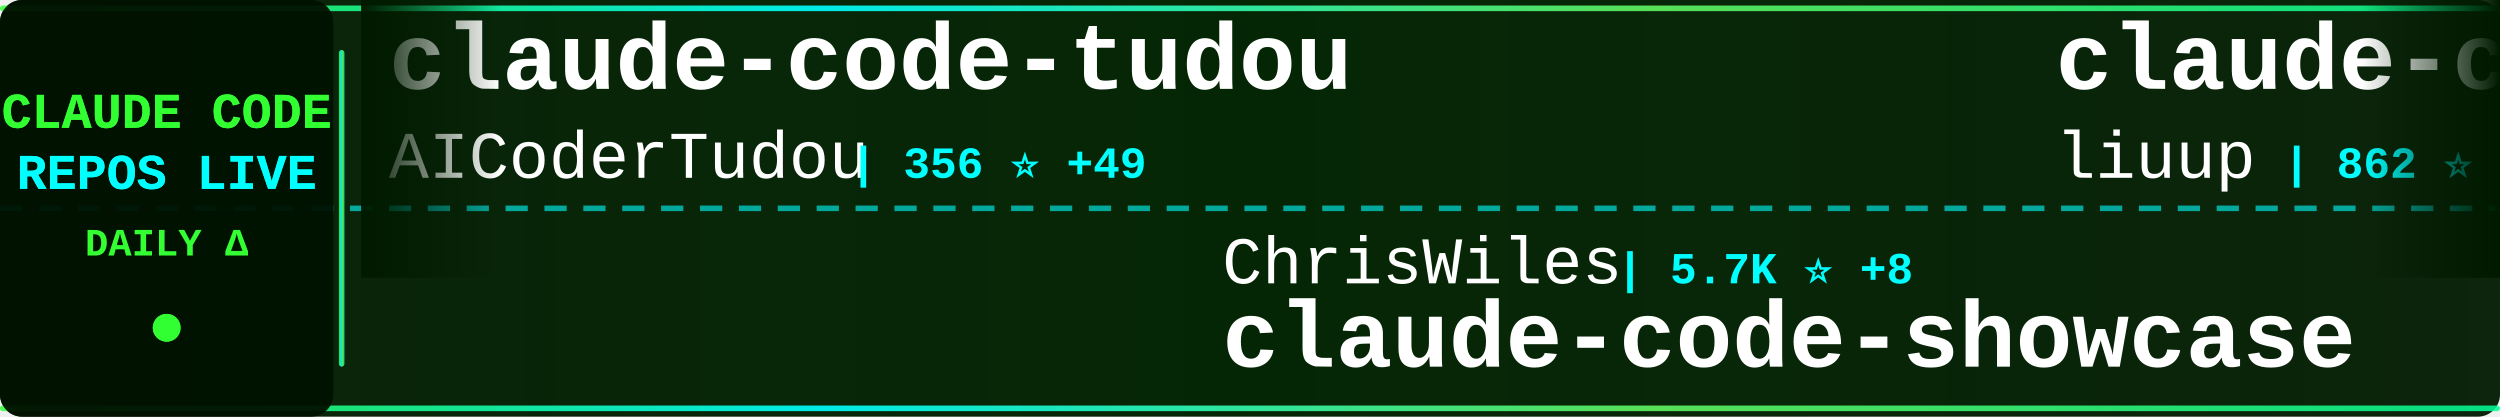
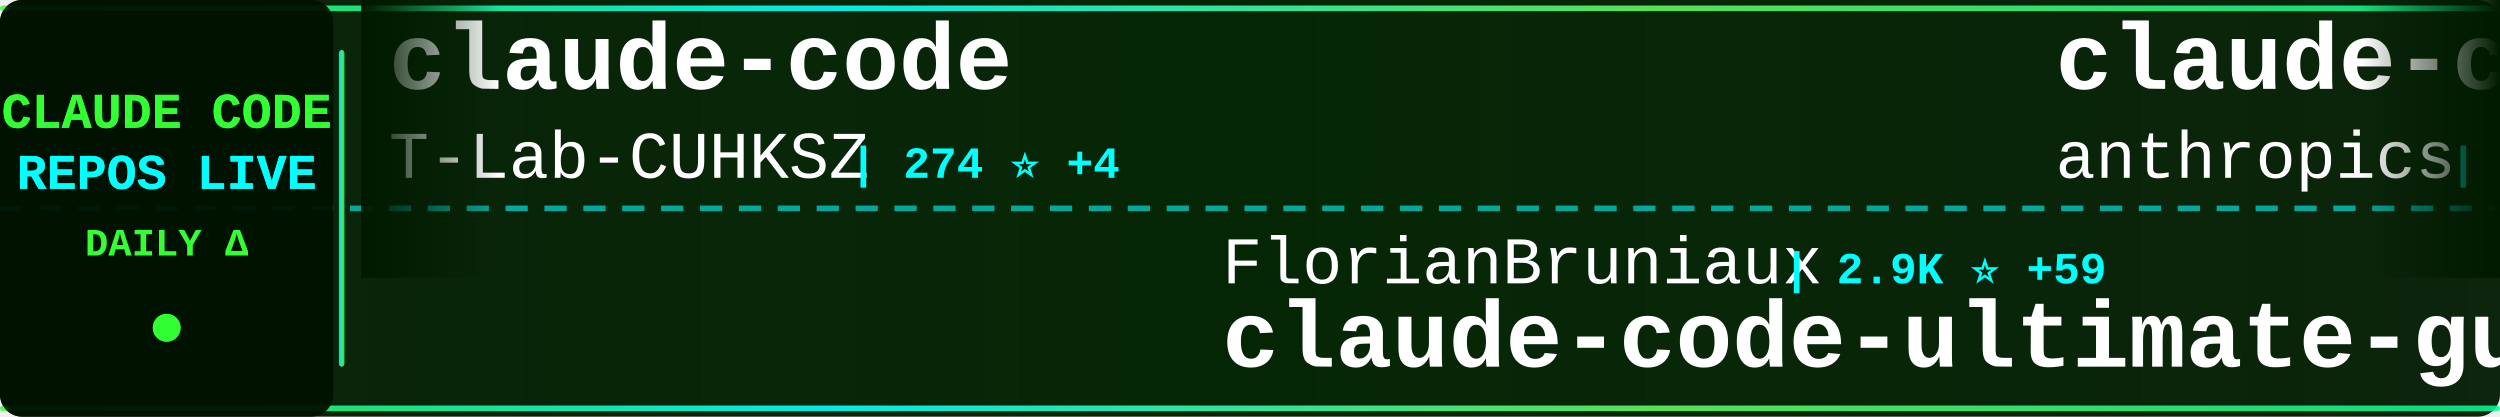
<svg xmlns="http://www.w3.org/2000/svg" width="900" height="150">
  <defs>
    <linearGradient id="tickerBg" x1="0%" y1="0%" x2="100%" y2="0%">
      <stop offset="0%" style="stop-color:#001a00;stop-opacity:0.95" />
      <stop offset="50%" style="stop-color:#002200;stop-opacity:0.98" />
      <stop offset="100%" style="stop-color:#001a00;stop-opacity:0.95" />
    </linearGradient>
    <linearGradient id="borderGrad" x1="0%" y1="0%" x2="100%" y2="0%">
      <stop offset="0%" style="stop-color:#33ff33;stop-opacity:0.85">
        <animate attributeName="stop-opacity" values="0.85;1;0.85" dur="2s" repeatCount="indefinite" />
      </stop>
      <stop offset="33%" style="stop-color:#00ffff;stop-opacity:0.9">
        <animate attributeName="stop-opacity" values="0.9;1;0.9" dur="2.2s" repeatCount="indefinite" />
      </stop>
      <stop offset="66%" style="stop-color:#66ff66;stop-opacity:0.85">
        <animate attributeName="stop-opacity" values="0.85;1;0.85" dur="1.8s" repeatCount="indefinite" />
      </stop>
      <stop offset="100%" style="stop-color:#00ff99;stop-opacity:0.85">
        <animate attributeName="stop-opacity" values="0.85;1;0.85" dur="2s" repeatCount="indefinite" />
      </stop>
    </linearGradient>
    <filter id="textGlow">
      <feGaussianBlur stdDeviation="0.1" result="coloredBlur" />
      <feMerge>
        <feMergeNode in="coloredBlur" />
        <feMergeNode in="SourceGraphic" />
      </feMerge>
    </filter>
    <filter id="metricGlow">
      <feGaussianBlur stdDeviation="0.2" result="coloredBlur" />
      <feMerge>
        <feMergeNode in="coloredBlur" />
        <feMergeNode in="SourceGraphic" />
      </feMerge>
    </filter>
    <linearGradient id="leftFade" x1="0%" y1="0%" x2="100%" y2="0%">
      <stop offset="0%" style="stop-color:#001a00;stop-opacity:1" />
      <stop offset="100%" style="stop-color:#001a00;stop-opacity:0" />
    </linearGradient>
    <linearGradient id="rightFade" x1="0%" y1="0%" x2="100%" y2="0%">
      <stop offset="0%" style="stop-color:#001a00;stop-opacity:0" />
      <stop offset="100%" style="stop-color:#001a00;stop-opacity:1" />
    </linearGradient>
  </defs>
  <rect width="900" height="150" fill="url(#tickerBg)" rx="8" />
  <rect x="0" y="2" width="900" height="2" fill="url(#borderGrad)" rx="1" />
  <rect x="0" y="146" width="900" height="2" fill="url(#borderGrad)" rx="1" />
  <line x1="0" y1="75" x2="900" y2="75" stroke="#00ffff" stroke-width="2" stroke-dasharray="8 6" opacity="0.6" />
  <rect x="0" y="0" width="120" height="150" fill="#001100" opacity="0.95" rx="8" />
  <text x="60" y="46" font-family="'Courier New', monospace" font-size="18" font-weight="bold" fill="#33ff33" text-anchor="middle" filter="url(#textGlow)">
    CLAUDE CODE
  </text>
  <text x="60" y="68" font-family="'Courier New', monospace" font-size="18" font-weight="bold" fill="#00ffff" text-anchor="middle" filter="url(#textGlow)">
    REPOS LIVE
  </text>
  <text x="60" y="92" font-family="'Courier New', monospace" font-size="14" font-weight="bold" fill="#33ff33" text-anchor="middle">
    DAILY Δ
  </text>
  <circle cx="60" cy="118" r="5" fill="#33ff33" filter="url(#metricGlow)">
    <animate attributeName="r" values="4;6;4" dur="1.5s" repeatCount="indefinite" />
    <animate attributeName="opacity" values="0.6;1;0.6" dur="1.5s" repeatCount="indefinite" />
  </circle>
  <rect x="122" y="18" width="2" height="114" fill="url(#borderGrad)" rx="1" />
  <clipPath id="tickerClip">
    <rect x="130" y="0" width="770" height="150" />
  </clipPath>
  <g clip-path="url(#tickerClip)">
    <g id="tickerItems">
      <animateTransform attributeName="transform" attributeType="XML" type="translate" from="0 0" to="-3000 0" dur="54s" repeatCount="indefinite" />
      <g transform="translate(0, 0)">
-         <text x="140" y="32" font-family="'Courier New', monospace" font-size="34" font-weight="bold" fill="#ffffff">claude-code-tudou</text>
-         <text x="140" y="64" font-family="'Courier New', monospace" font-size="24" font-weight="normal" fill="#ffffff" opacity="1.0">AICoderTudou</text>
-         <text x="306" y="64" font-family="'Courier New', monospace" font-size="16" font-weight="bold" fill="#00ffff"> | 356 ⭐ +49</text>
+         <text x="140" y="32" font-family="'Courier New', monospace" font-size="34" font-weight="bold" fill="#ffffff">claude-code</text>
+         <text x="140" y="64" font-family="'Courier New', monospace" font-size="24" font-weight="normal" fill="#ffffff" opacity="1.0">T-Lab-CUHKSZ</text>
+         <text x="306" y="64" font-family="'Courier New', monospace" font-size="16" font-weight="bold" fill="#00ffff"> | 274 ⭐ +4</text>
      </g>
      <g transform="translate(300, 0)">
-         <text x="140" y="102" font-family="'Courier New', monospace" font-size="24" font-weight="normal" fill="#ffffff" opacity="1.0">ChrisWiles</text>
-         <text x="282" y="102" font-family="'Courier New', monospace" font-size="16" font-weight="bold" fill="#00ffff"> | 5.7K ⭐ +8</text>
-         <text x="140" y="132" font-family="'Courier New', monospace" font-size="34" font-weight="bold" fill="#ffffff">claude-code-showcase</text>
+         <text x="140" y="102" font-family="'Courier New', monospace" font-size="24" font-weight="normal" fill="#ffffff" opacity="1.0">FlorianBruniaux</text>
+         <text x="342" y="102" font-family="'Courier New', monospace" font-size="16" font-weight="bold" fill="#00ffff"> | 2.9K ⭐ +59</text>
+         <text x="140" y="132" font-family="'Courier New', monospace" font-size="34" font-weight="bold" fill="#ffffff">claude-code-ultimate-gui...</text>
      </g>
      <g transform="translate(600, 0)">
-         <text x="140" y="32" font-family="'Courier New', monospace" font-size="34" font-weight="bold" fill="#ffffff">claude-code-analysis</text>
-         <text x="140" y="64" font-family="'Courier New', monospace" font-size="24" font-weight="normal" fill="#ffffff" opacity="1.0">liuup</text>
-         <text x="222" y="64" font-family="'Courier New', monospace" font-size="16" font-weight="bold" fill="#00ffff"> | 862 ⭐ +99</text>
+         <text x="140" y="32" font-family="'Courier New', monospace" font-size="34" font-weight="bold" fill="#ffffff">claude-code-base-action</text>
+         <text x="140" y="64" font-family="'Courier New', monospace" font-size="24" font-weight="normal" fill="#ffffff" opacity="1.0">anthropics</text>
+         <text x="282" y="64" font-family="'Courier New', monospace" font-size="16" font-weight="bold" fill="#00ffff"> | 783 ⭐ +2</text>
      </g>
      <g transform="translate(900, 0)">
-         <text x="140" y="102" font-family="'Courier New', monospace" font-size="24" font-weight="normal" fill="#ffffff" opacity="1.0">anthropics</text>
-         <text x="282" y="102" font-family="'Courier New', monospace" font-size="16" font-weight="bold" fill="#00ffff"> | 6.9K ⭐ +18</text>
-         <text x="140" y="132" font-family="'Courier New', monospace" font-size="34" font-weight="bold" fill="#ffffff">claude-code-action</text>
+         <text x="140" y="102" font-family="'Courier New', monospace" font-size="24" font-weight="normal" fill="#ffffff" opacity="1.0">tanbiralam</text>
+         <text x="282" y="102" font-family="'Courier New', monospace" font-size="16" font-weight="bold" fill="#00ffff"> | 1.2K ⭐ +105</text>
+         <text x="140" y="132" font-family="'Courier New', monospace" font-size="34" font-weight="bold" fill="#ffffff">claude-code</text>
      </g>
      <g transform="translate(1200, 0)">
-         <text x="140" y="32" font-family="'Courier New', monospace" font-size="34" font-weight="bold" fill="#ffffff">Claude-Code-x-OpenClaw-G...</text>
-         <text x="140" y="64" font-family="'Courier New', monospace" font-size="24" font-weight="normal" fill="#ffffff" opacity="1.0">KimYx0207</text>
-         <text x="270" y="64" font-family="'Courier New', monospace" font-size="16" font-weight="bold" fill="#00ffff"> | 2.9K ⭐ +31</text>
+         <text x="140" y="32" font-family="'Courier New', monospace" font-size="34" font-weight="bold" fill="#ffffff">claude-code-tips</text>
+         <text x="140" y="64" font-family="'Courier New', monospace" font-size="24" font-weight="normal" fill="#ffffff" opacity="1.0">ykdojo</text>
+         <text x="234" y="64" font-family="'Courier New', monospace" font-size="16" font-weight="bold" fill="#00ffff"> | 7.1K ⭐ +27</text>
      </g>
      <g transform="translate(1500, 0)">
-         <text x="140" y="102" font-family="'Courier New', monospace" font-size="24" font-weight="normal" fill="#ffffff" opacity="1.0">bfly123</text>
-         <text x="246" y="102" font-family="'Courier New', monospace" font-size="16" font-weight="bold" fill="#00ffff"> | 2.1K ⭐ +10</text>
-         <text x="140" y="132" font-family="'Courier New', monospace" font-size="34" font-weight="bold" fill="#ffffff">claude_code_bridge</text>
+         <text x="140" y="102" font-family="'Courier New', monospace" font-size="24" font-weight="normal" fill="#ffffff" opacity="1.0">centminmod</text>
+         <text x="282" y="102" font-family="'Courier New', monospace" font-size="16" font-weight="bold" fill="#00ffff"> | 2.2K ⭐ +1</text>
+         <text x="140" y="132" font-family="'Courier New', monospace" font-size="34" font-weight="bold" fill="#ffffff">my-claude-code-setup</text>
      </g>
      <g transform="translate(1800, 0)">
        <text x="140" y="32" font-family="'Courier New', monospace" font-size="34" font-weight="bold" fill="#ffffff">claude-code-guide</text>
        <text x="140" y="64" font-family="'Courier New', monospace" font-size="24" font-weight="normal" fill="#ffffff" opacity="1.0">Cranot</text>
-         <text x="234" y="64" font-family="'Courier New', monospace" font-size="16" font-weight="bold" fill="#00ffff"> | 2.6K ⭐ +2</text>
+         <text x="234" y="64" font-family="'Courier New', monospace" font-size="16" font-weight="bold" fill="#00ffff"> | 2.6K ⭐ +1</text>
      </g>
      <g transform="translate(2100, 0)">
-         <text x="140" y="102" font-family="'Courier New', monospace" font-size="24" font-weight="normal" fill="#ffffff" opacity="1.0">frankbria</text>
-         <text x="270" y="102" font-family="'Courier New', monospace" font-size="16" font-weight="bold" fill="#00ffff"> | 8.4K ⭐ +29</text>
-         <text x="140" y="132" font-family="'Courier New', monospace" font-size="34" font-weight="bold" fill="#ffffff">ralph-claude-code</text>
+         <text x="140" y="102" font-family="'Courier New', monospace" font-size="24" font-weight="normal" fill="#ffffff" opacity="1.0">diet103</text>
+         <text x="246" y="102" font-family="'Courier New', monospace" font-size="16" font-weight="bold" fill="#00ffff"> | 9.4K ⭐ +7</text>
+         <text x="140" y="132" font-family="'Courier New', monospace" font-size="34" font-weight="bold" fill="#ffffff">claude-code-infrastructu...</text>
      </g>
      <g transform="translate(2400, 0)">
-         <text x="140" y="32" font-family="'Courier New', monospace" font-size="34" font-weight="bold" fill="#ffffff">awesome-claude-code-tool...</text>
-         <text x="140" y="64" font-family="'Courier New', monospace" font-size="24" font-weight="normal" fill="#ffffff" opacity="1.0">rohitg00</text>
-         <text x="258" y="64" font-family="'Courier New', monospace" font-size="16" font-weight="bold" fill="#00ffff"> | 1.1K ⭐ +21</text>
+         <text x="140" y="32" font-family="'Courier New', monospace" font-size="34" font-weight="bold" fill="#ffffff">claude-code</text>
+         <text x="140" y="64" font-family="'Courier New', monospace" font-size="24" font-weight="normal" fill="#ffffff" opacity="1.0">isboyjc</text>
+         <text x="246" y="64" font-family="'Courier New', monospace" font-size="16" font-weight="bold" fill="#00ffff"> | 124 ⭐ +6</text>
      </g>
      <g transform="translate(2700, 0)">
-         <text x="140" y="102" font-family="'Courier New', monospace" font-size="24" font-weight="normal" fill="#ffffff" opacity="1.0">OneRedOak</text>
-         <text x="270" y="102" font-family="'Courier New', monospace" font-size="16" font-weight="bold" fill="#00ffff"> | 3.8K ⭐ +2</text>
-         <text x="140" y="132" font-family="'Courier New', monospace" font-size="34" font-weight="bold" fill="#ffffff">claude-code-workflows</text>
+         <text x="140" y="102" font-family="'Courier New', monospace" font-size="24" font-weight="normal" fill="#ffffff" opacity="1.0">anthropics</text>
+         <text x="282" y="102" font-family="'Courier New', monospace" font-size="16" font-weight="bold" fill="#00ffff"> | 108.7K ⭐ +859</text>
+         <text x="140" y="132" font-family="'Courier New', monospace" font-size="34" font-weight="bold" fill="#ffffff">claude-code</text>
      </g>
      <g transform="translate(3000, 0)">
-         <text x="140" y="32" font-family="'Courier New', monospace" font-size="34" font-weight="bold" fill="#ffffff">claude-code-tudou</text>
-         <text x="140" y="64" font-family="'Courier New', monospace" font-size="24" font-weight="normal" fill="#ffffff" opacity="1.0">AICoderTudou</text>
-         <text x="306" y="64" font-family="'Courier New', monospace" font-size="16" font-weight="bold" fill="#00ffff"> | 356 ⭐ +49</text>
+         <text x="140" y="32" font-family="'Courier New', monospace" font-size="34" font-weight="bold" fill="#ffffff">claude-code</text>
+         <text x="140" y="64" font-family="'Courier New', monospace" font-size="24" font-weight="normal" fill="#ffffff" opacity="1.0">T-Lab-CUHKSZ</text>
+         <text x="306" y="64" font-family="'Courier New', monospace" font-size="16" font-weight="bold" fill="#00ffff"> | 274 ⭐ +4</text>
      </g>
      <g transform="translate(3300, 0)">
-         <text x="140" y="102" font-family="'Courier New', monospace" font-size="24" font-weight="normal" fill="#ffffff" opacity="1.0">ChrisWiles</text>
-         <text x="282" y="102" font-family="'Courier New', monospace" font-size="16" font-weight="bold" fill="#00ffff"> | 5.7K ⭐ +8</text>
-         <text x="140" y="132" font-family="'Courier New', monospace" font-size="34" font-weight="bold" fill="#ffffff">claude-code-showcase</text>
+         <text x="140" y="102" font-family="'Courier New', monospace" font-size="24" font-weight="normal" fill="#ffffff" opacity="1.0">FlorianBruniaux</text>
+         <text x="342" y="102" font-family="'Courier New', monospace" font-size="16" font-weight="bold" fill="#00ffff"> | 2.9K ⭐ +59</text>
+         <text x="140" y="132" font-family="'Courier New', monospace" font-size="34" font-weight="bold" fill="#ffffff">claude-code-ultimate-gui...</text>
      </g>
      <g transform="translate(3600, 0)">
-         <text x="140" y="32" font-family="'Courier New', monospace" font-size="34" font-weight="bold" fill="#ffffff">claude-code-analysis</text>
-         <text x="140" y="64" font-family="'Courier New', monospace" font-size="24" font-weight="normal" fill="#ffffff" opacity="1.0">liuup</text>
-         <text x="222" y="64" font-family="'Courier New', monospace" font-size="16" font-weight="bold" fill="#00ffff"> | 862 ⭐ +99</text>
+         <text x="140" y="32" font-family="'Courier New', monospace" font-size="34" font-weight="bold" fill="#ffffff">claude-code-base-action</text>
+         <text x="140" y="64" font-family="'Courier New', monospace" font-size="24" font-weight="normal" fill="#ffffff" opacity="1.0">anthropics</text>
+         <text x="282" y="64" font-family="'Courier New', monospace" font-size="16" font-weight="bold" fill="#00ffff"> | 783 ⭐ +2</text>
      </g>
      <g transform="translate(3900, 0)">
-         <text x="140" y="102" font-family="'Courier New', monospace" font-size="24" font-weight="normal" fill="#ffffff" opacity="1.0">anthropics</text>
-         <text x="282" y="102" font-family="'Courier New', monospace" font-size="16" font-weight="bold" fill="#00ffff"> | 6.9K ⭐ +18</text>
-         <text x="140" y="132" font-family="'Courier New', monospace" font-size="34" font-weight="bold" fill="#ffffff">claude-code-action</text>
+         <text x="140" y="102" font-family="'Courier New', monospace" font-size="24" font-weight="normal" fill="#ffffff" opacity="1.0">tanbiralam</text>
+         <text x="282" y="102" font-family="'Courier New', monospace" font-size="16" font-weight="bold" fill="#00ffff"> | 1.2K ⭐ +105</text>
+         <text x="140" y="132" font-family="'Courier New', monospace" font-size="34" font-weight="bold" fill="#ffffff">claude-code</text>
      </g>
    </g>
  </g>
  <rect x="130" y="0" width="50" height="100" fill="url(#leftFade)" />
  <rect x="850" y="0" width="50" height="100" fill="url(#rightFade)" />
</svg>
